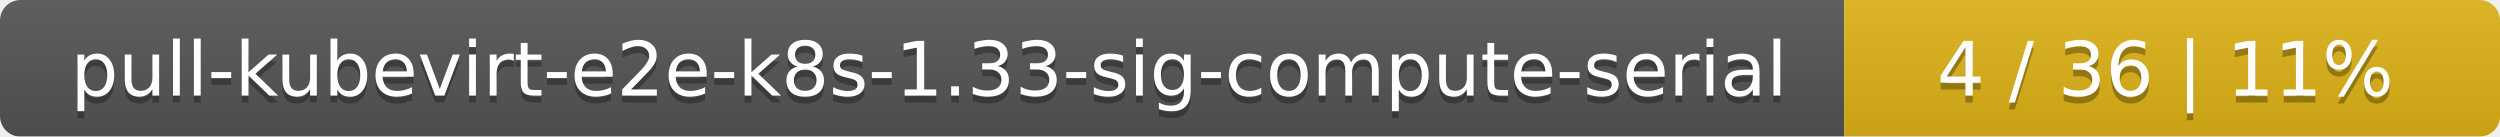
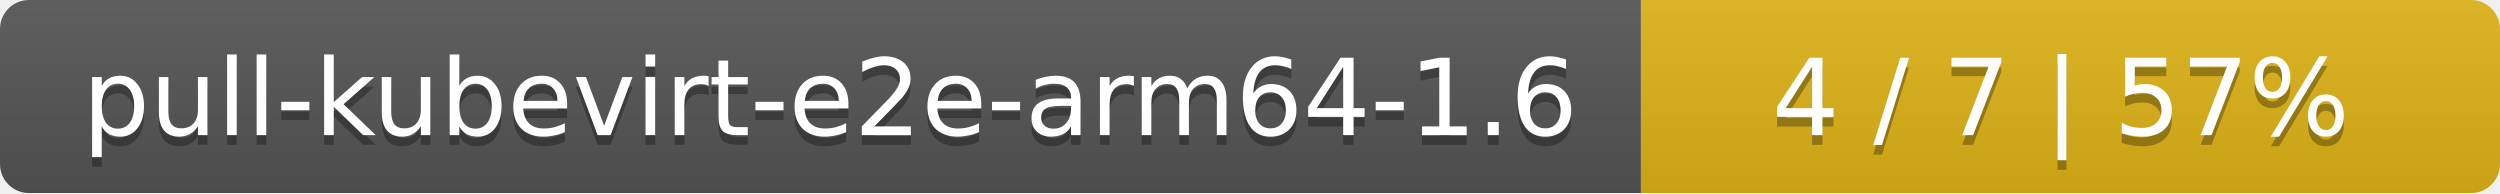
- <svg xmlns="http://www.w3.org/2000/svg" width="366" height="20">
+ <svg xmlns="http://www.w3.org/2000/svg" width="259" height="20">
  <linearGradient id="smooth" x2="0" y2="100%">
    <stop offset="0" stop-color="#bbb" stop-opacity=".1" />
    <stop offset="1" stop-opacity=".1" />
  </linearGradient>
  <mask id="round">
-     <rect width="366" height="20" rx="3" fill="#fff" />
+     <rect width="259" height="20" rx="3" fill="#fff" />
  </mask>
  <g mask="url(#round)">
-     <rect width="270" height="20" fill="#555" />
-     <rect x="270" width="96" height="20" fill="#dfb317" />
-     <rect width="366" height="20" fill="url(#smooth)" />
+     <rect width="170" height="20" fill="#555" />
+     <rect x="170" width="89" height="20" fill="#dfb317" />
+     <rect width="259" height="20" fill="url(#smooth)" />
  </g>
  <g fill="#fff" text-anchor="middle" font-family="DejaVu Sans,Verdana,Geneva,sans-serif" font-size="11">
-     <text x="136" y="15" fill="#010101" fill-opacity=".3">pull-kubevirt-e2e-k8s-1.33-sig-compute-serial</text>
-     <text x="136" y="14">pull-kubevirt-e2e-k8s-1.33-sig-compute-serial</text>
-     <text x="317" y="15" fill="#010101" fill-opacity=".3">4 / 36    |    11%</text>
-     <text x="317" y="14">4 / 36    |    11%</text>
+     <text x="86" y="15" fill="#010101" fill-opacity=".3">pull-kubevirt-e2e-arm64-1.6</text>
+     <text x="86" y="14">pull-kubevirt-e2e-arm64-1.6</text>
+     <text x="213.5" y="15" fill="#010101" fill-opacity=".3">4 / 7    |    57%</text>
+     <text x="213.5" y="14">4 / 7    |    57%</text>
  </g>
</svg>
